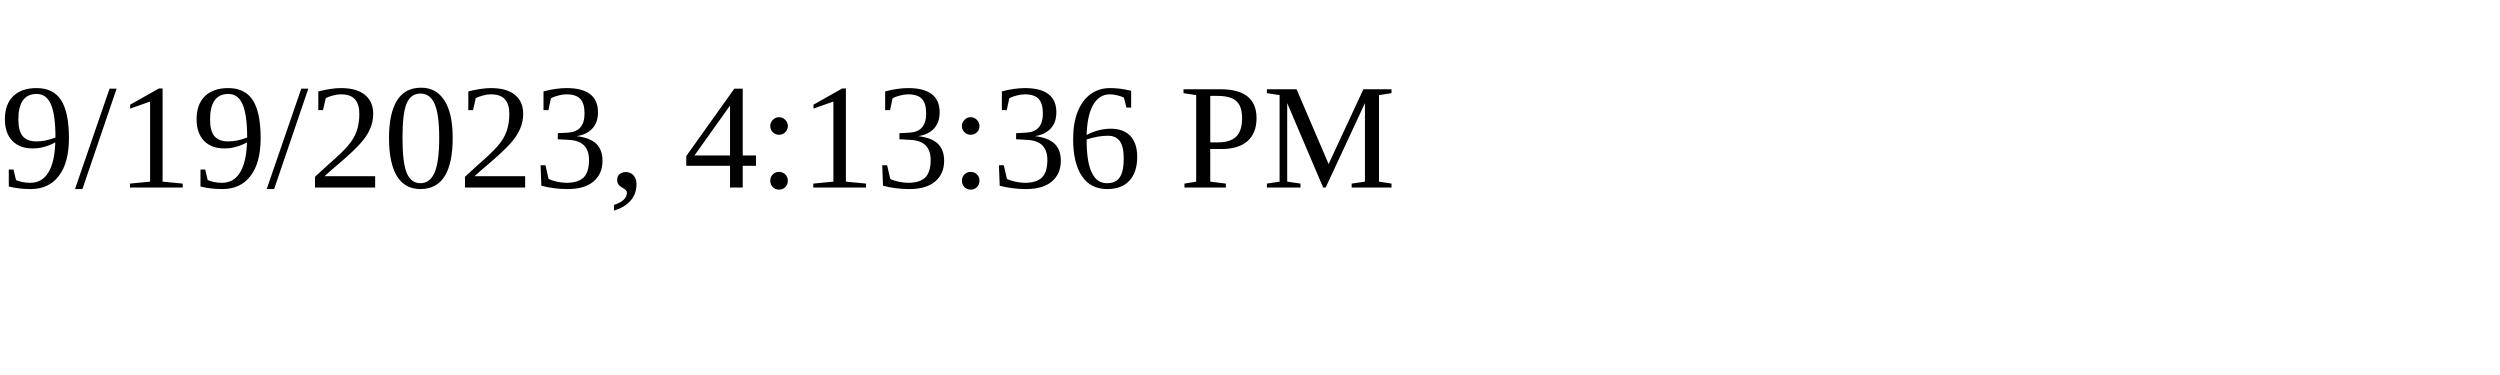
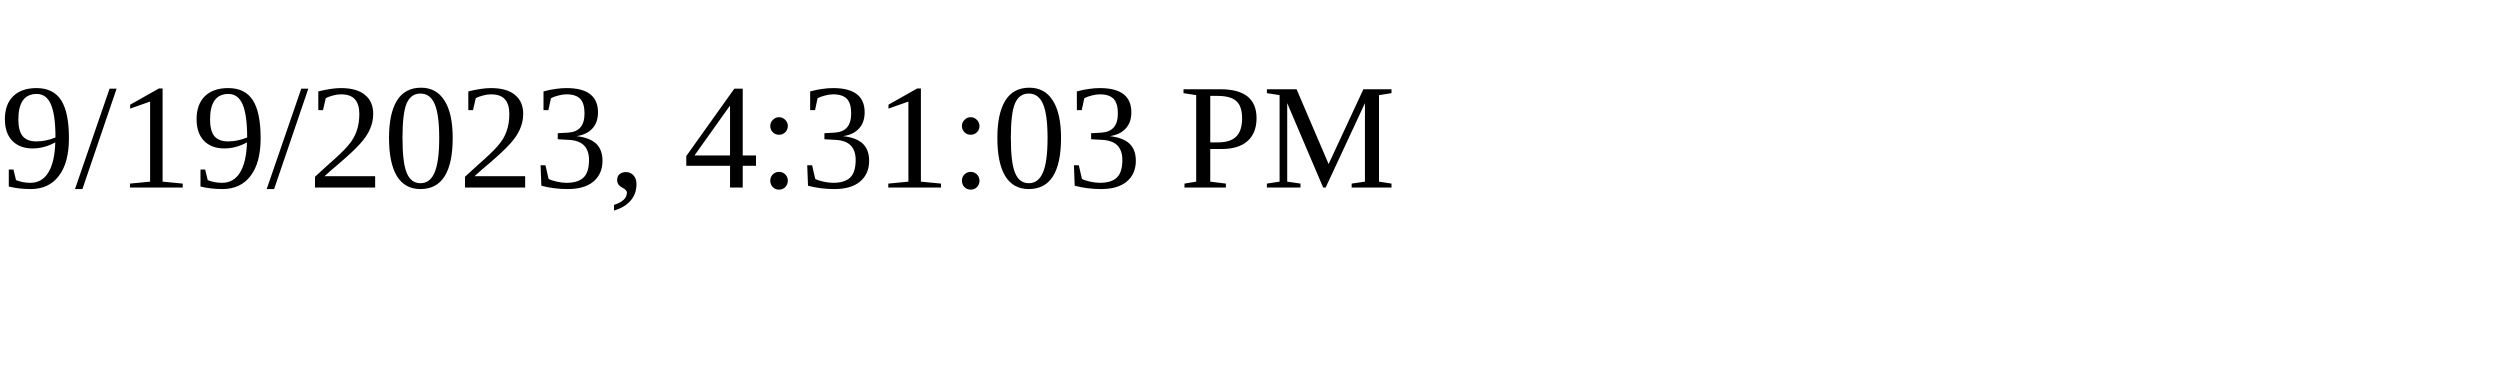
<svg xmlns="http://www.w3.org/2000/svg" height="30" width="200">
-   <text x="0" y="15">9/19/2023, 4:13:36 PM</text>
+   <text x="0" y="15">9/19/2023, 4:31:03 PM</text>
</svg>
